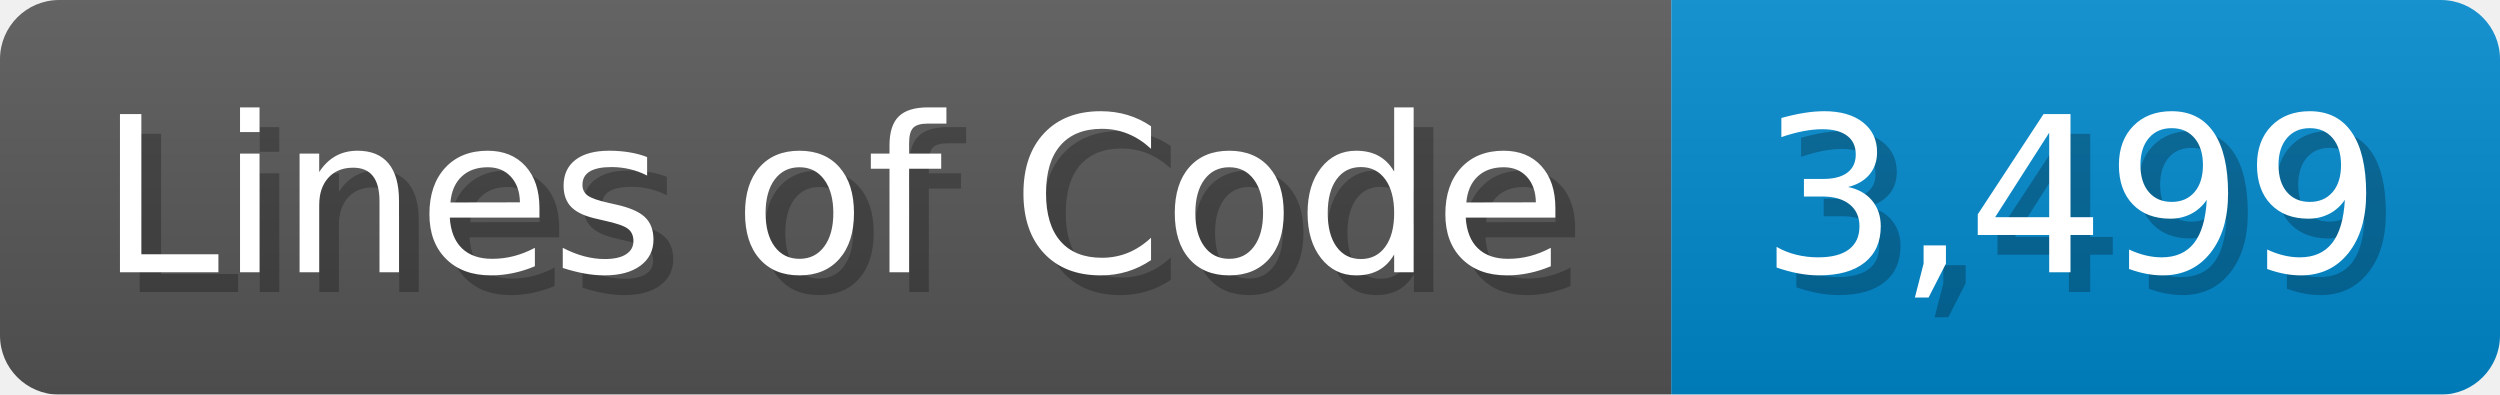
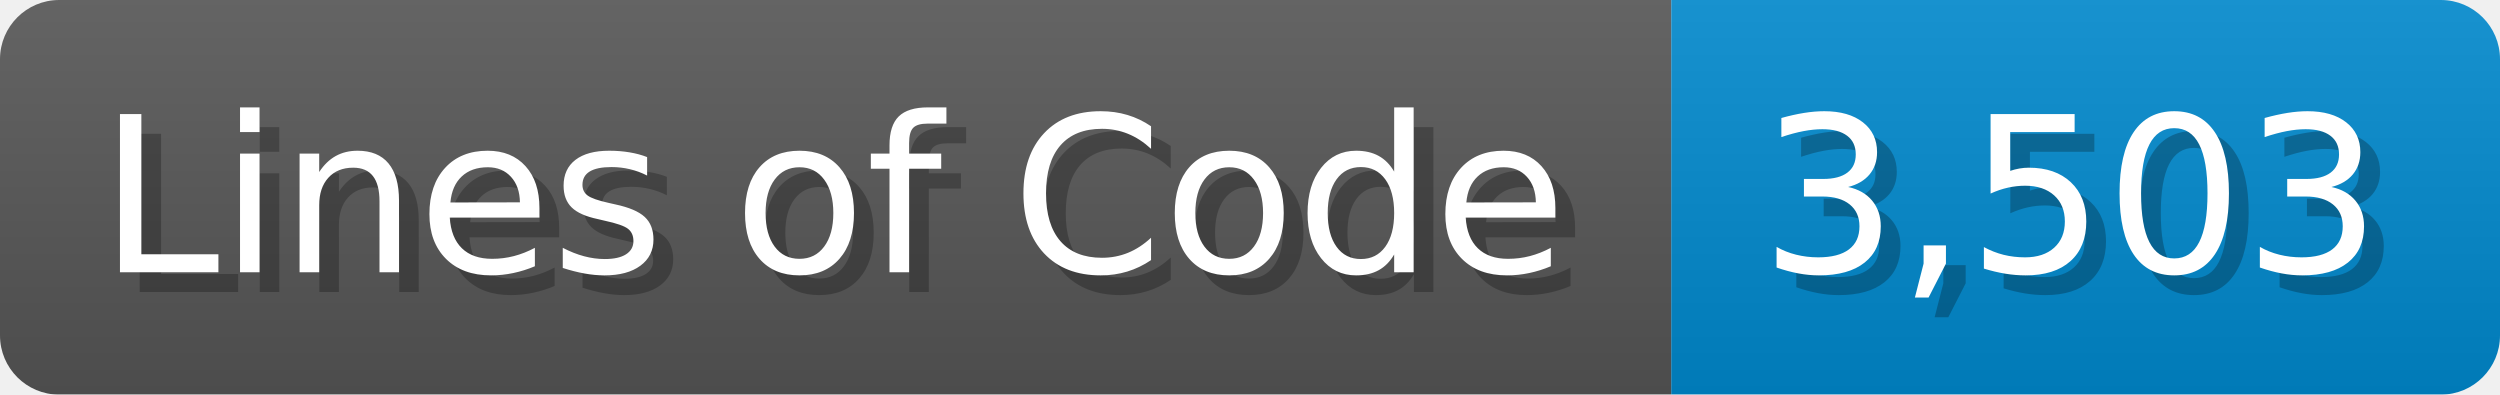
<svg xmlns="http://www.w3.org/2000/svg" width="126.7" height="20" viewBox="0 0 1267 200">
  <linearGradient id="a" x2="0" y2="100%">
    <stop offset="0" stop-opacity=".1" stop-color="#EEE" />
    <stop offset="1" stop-opacity=".1" />
  </linearGradient>
  <mask id="m">
    <rect width="1267" height="200" rx="30" fill="#FFF" />
  </mask>
  <g mask="url(#m)">
    <rect width="847" height="200" fill="#555" />
    <rect width="420" height="200" fill="#08C" x="847" />
    <rect width="1267" height="200" fill="url(#a)" />
  </g>
  <g fill="#fff" text-anchor="start" font-family="Verdana,DejaVu Sans,sans-serif" font-size="110">
    <text x="60" y="148" textLength="747" fill="#000" opacity="0.25">Lines of Code</text>
    <text x="50" y="138" textLength="747">Lines of Code</text>
-     <text x="902" y="148" textLength="320" fill="#000" opacity="0.25">3,499</text>
-     <text x="892" y="138" textLength="320">3,499</text>
+     <text x="902" y="148" textLength="320" fill="#000" opacity="0.25">3,503</text>
+     <text x="892" y="138" textLength="320">3,503</text>
  </g>
</svg>
